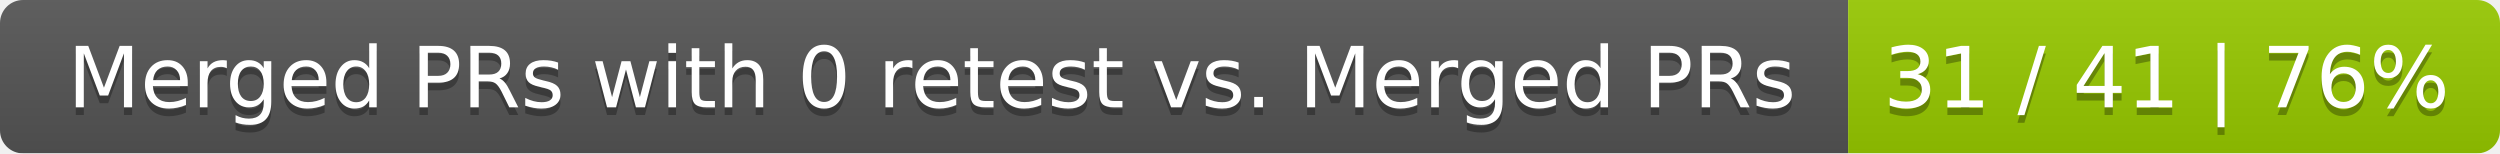
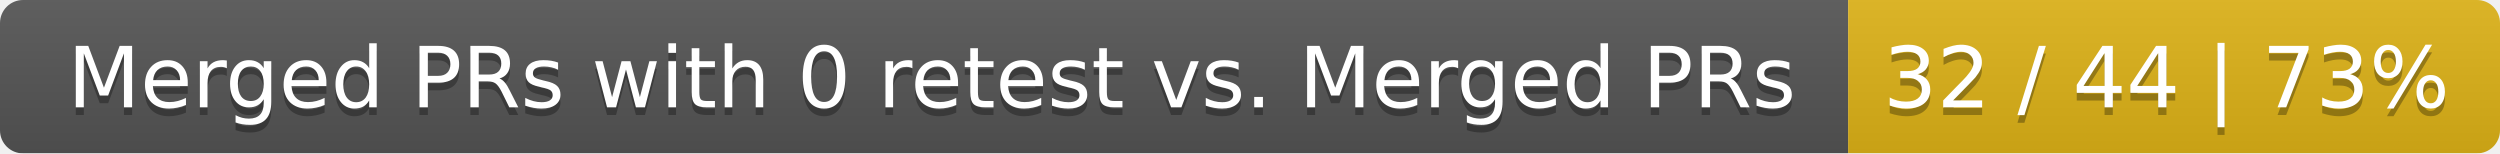
<svg xmlns="http://www.w3.org/2000/svg" width="326" height="20">
  <linearGradient id="smooth" x2="0" y2="100%">
    <stop offset="0" stop-color="#bbb" stop-opacity=".1" />
    <stop offset="1" stop-opacity=".1" />
  </linearGradient>
  <mask id="round">
    <rect width="326" height="20" rx="3" fill="#fff" />
  </mask>
  <g mask="url(#round)">
    <rect width="241" height="20" fill="#555" />
-     <rect x="241" width="85" height="20" fill="#97ca00" />
+     <rect x="241" width="85" height="20" fill="#dfb317" />
    <rect width="326" height="20" fill="url(#smooth)" />
  </g>
  <g fill="#fff" text-anchor="middle" font-family="DejaVu Sans,Verdana,Geneva,sans-serif" font-size="11">
    <text x="121.5" y="15" fill="#010101" fill-opacity=".3">Merged PRs with 0 retest vs. Merged PRs</text>
    <text x="121.5" y="14">Merged PRs with 0 retest vs. Merged PRs</text>
-     <text x="282.5" y="15" fill="#010101" fill-opacity=".3">31 / 41 | 76%</text>
-     <text x="282.5" y="14">31 / 41 | 76%</text>
+     <text x="282.5" y="15" fill="#010101" fill-opacity=".3">32 / 44 | 73%</text>
+     <text x="282.5" y="14">32 / 44 | 73%</text>
  </g>
</svg>
